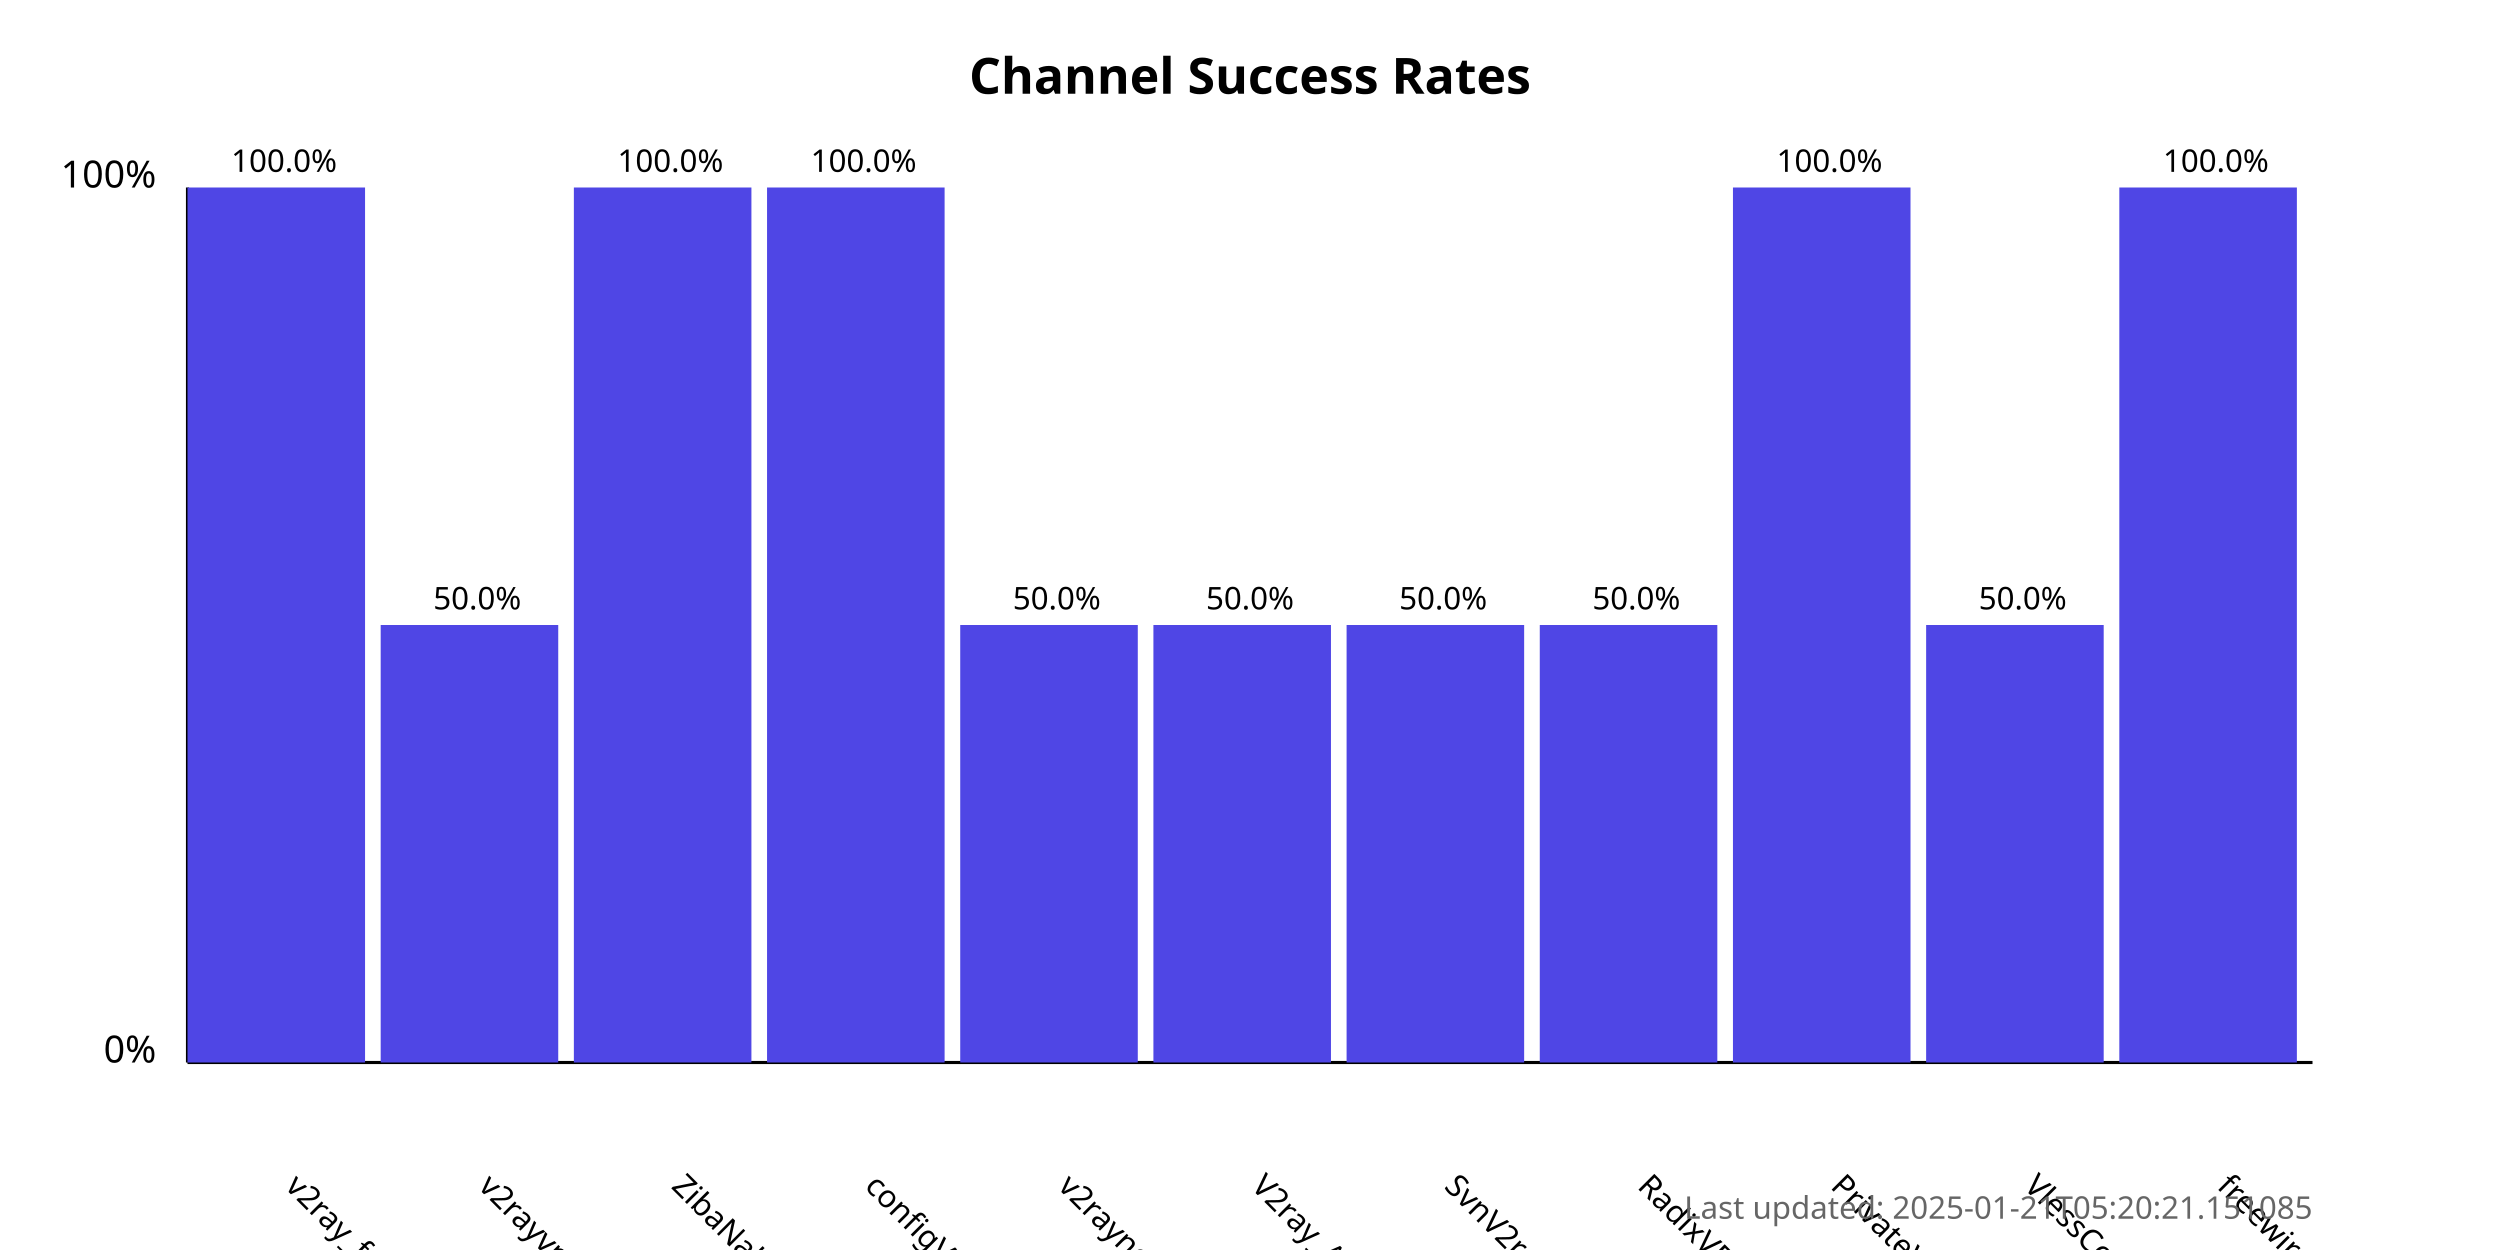
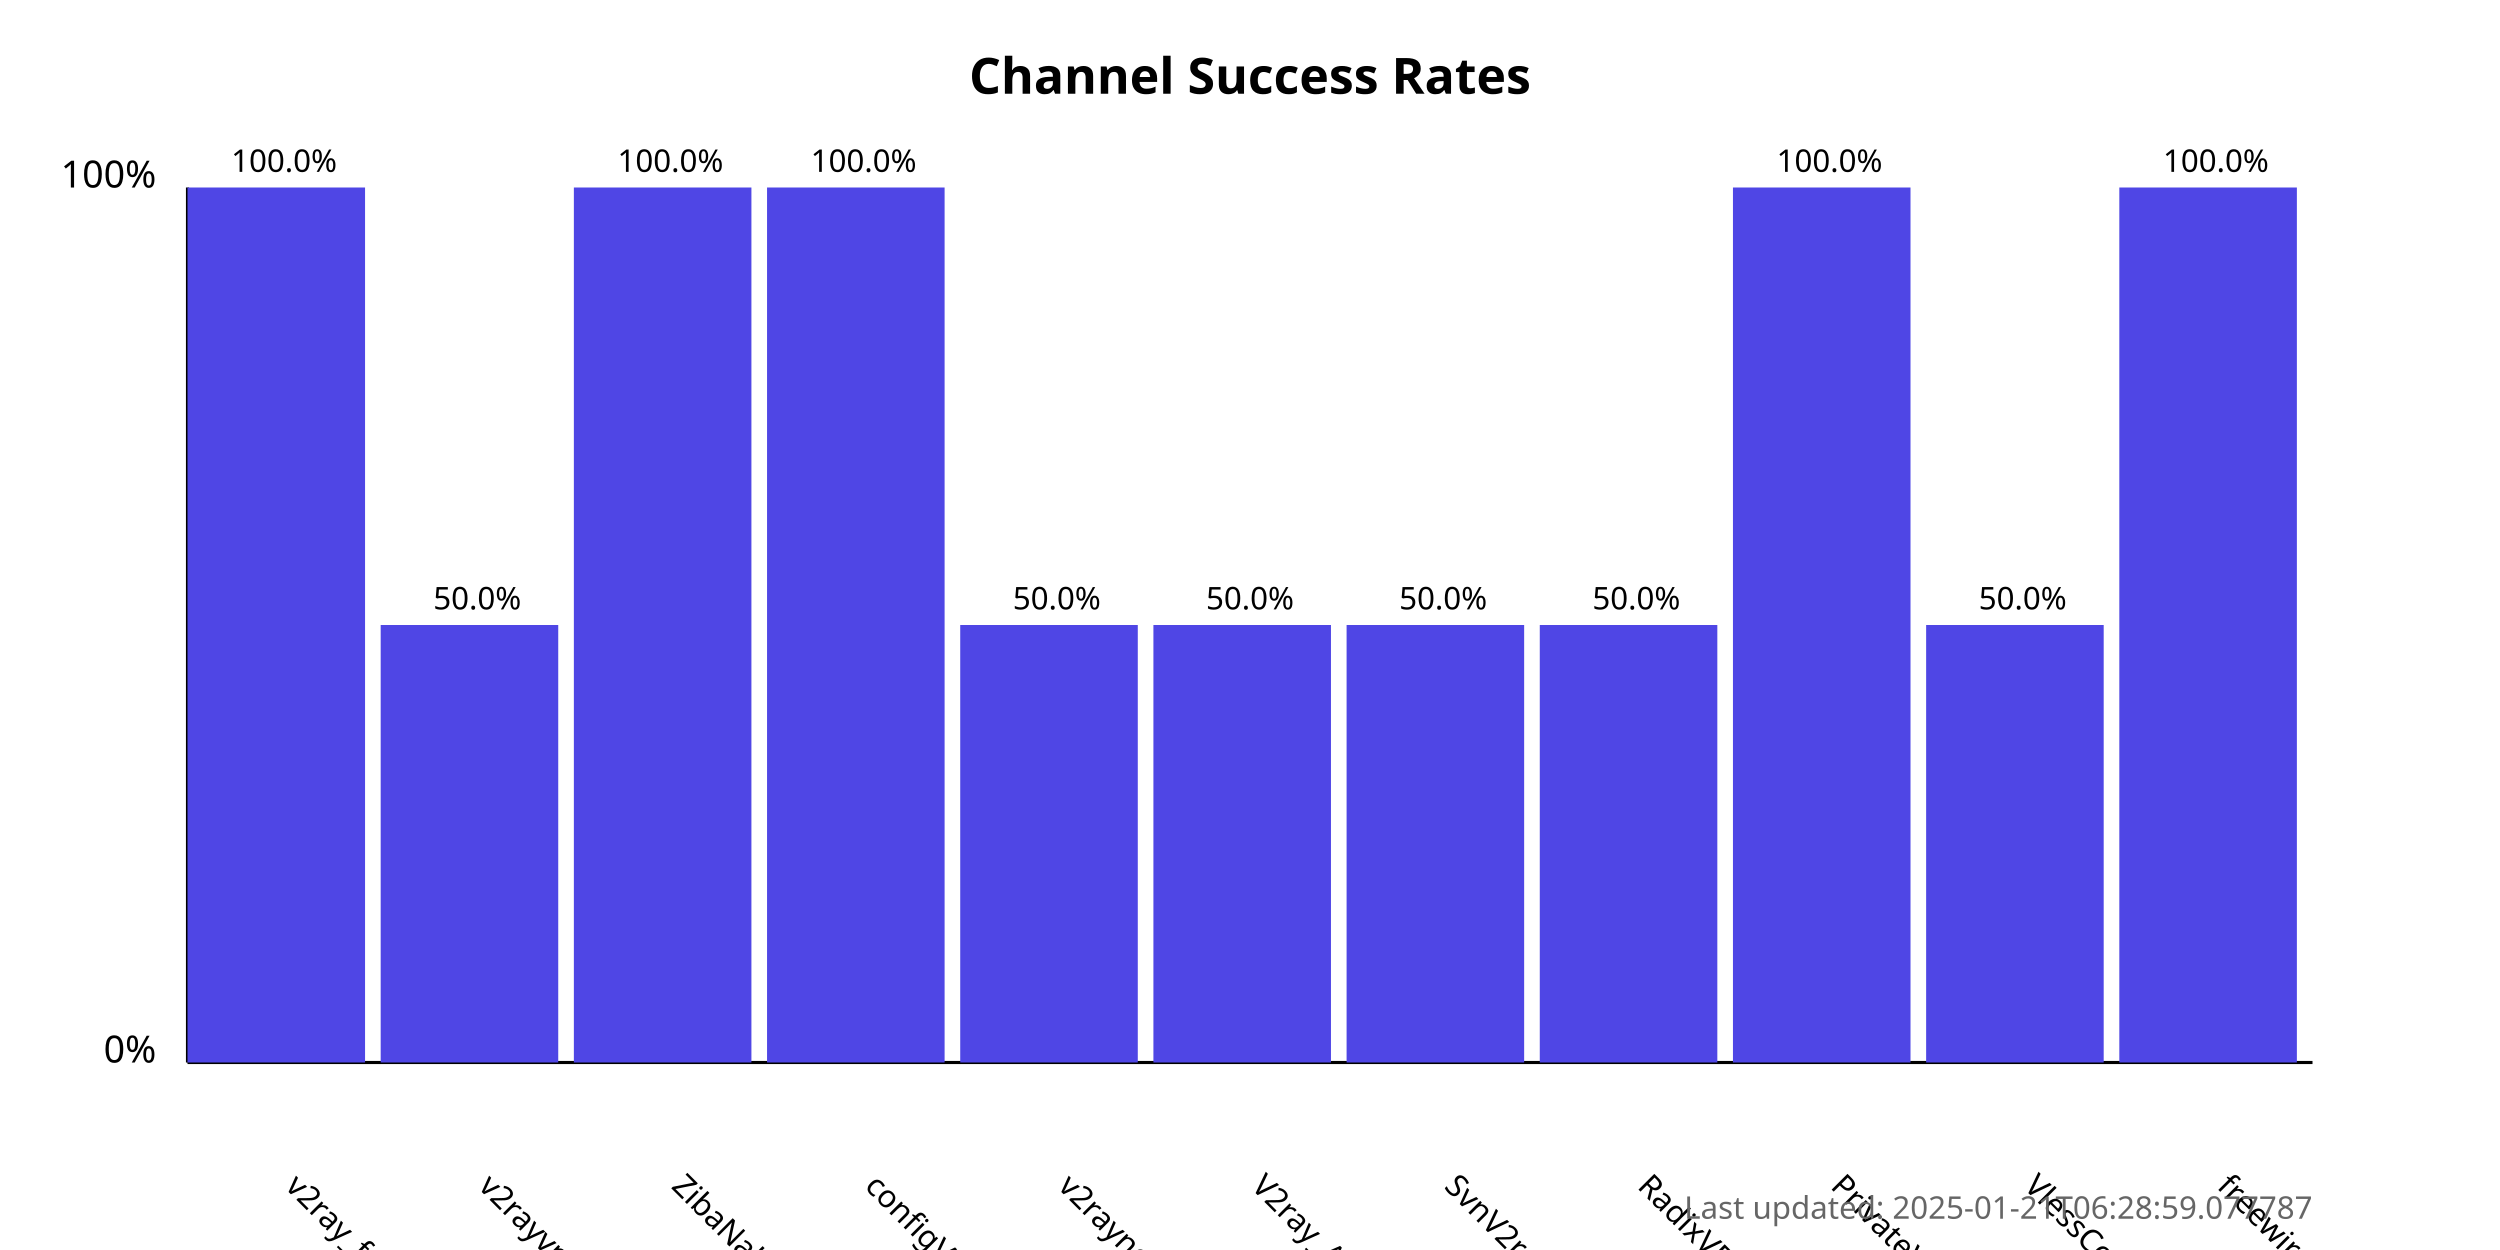
<svg xmlns="http://www.w3.org/2000/svg" width="800" height="400">
  <style>
            .chart-title { font: bold 16px sans-serif; }
            .axis-label { font: 12px sans-serif; }
            .tick-label { font: 10px sans-serif; }
            .bar { fill: #4f46e5; }
            .bar:hover { fill: #6366f1; }
            .timestamp { font: 10px sans-serif; fill: #666; }
        </style>
  <text x="400.0" y="30" text-anchor="middle" class="chart-title">
            Channel Success Rates
        </text>
  <line x1="60" y1="340" x2="60" y2="60" stroke="black" stroke-width="1" />
  <line x1="60" y1="340" x2="740" y2="340" stroke="black" stroke-width="1" />
  <text x="50" y="340" text-anchor="end" class="axis-label">0%</text>
  <text x="50" y="60" text-anchor="end" class="axis-label">100%</text>
  <g>
    <rect x="60" y="60.0" width="56.818" height="280.0" class="bar" />
    <text x="90.909" y="380" transform="rotate(45, 90.90909, 380)" text-anchor="start" class="tick-label">
                v2ray_free_conf
            </text>
    <text x="90.909" y="55.0" text-anchor="middle" class="tick-label">
                100.0%
            </text>
  </g>
  <g>
    <rect x="121.818" y="200.0" width="56.818" height="140.0" class="bar" />
    <text x="152.727" y="380" transform="rotate(45, 152.7273, 380)" text-anchor="start" class="tick-label">
                v2rayvpno
            </text>
    <text x="152.727" y="195.0" text-anchor="middle" class="tick-label">
                50.0%
            </text>
  </g>
  <g>
    <rect x="183.636" y="60.0" width="56.818" height="280.0" class="bar" />
    <text x="214.545" y="380" transform="rotate(45, 214.5455, 380)" text-anchor="start" class="tick-label">
                ZibaNabz
            </text>
    <text x="214.545" y="55.0" text-anchor="middle" class="tick-label">
                100.0%
            </text>
  </g>
  <g>
    <rect x="245.455" y="60.0" width="56.818" height="280.0" class="bar" />
    <text x="276.364" y="380" transform="rotate(45, 276.3636, 380)" text-anchor="start" class="tick-label">
                configV2rayForFree
            </text>
    <text x="276.364" y="55.0" text-anchor="middle" class="tick-label">
                100.0%
            </text>
  </g>
  <g>
    <rect x="307.273" y="200.0" width="56.818" height="140.0" class="bar" />
    <text x="338.182" y="380" transform="rotate(45, 338.1818, 380)" text-anchor="start" class="tick-label">
                v2rayngvpn
            </text>
    <text x="338.182" y="195.0" text-anchor="middle" class="tick-label">
                50.0%
            </text>
  </g>
  <g>
    <rect x="369.091" y="200.0" width="56.818" height="140.0" class="bar" />
    <text x="400.0" y="380" transform="rotate(45, 400.0, 380)" text-anchor="start" class="tick-label">
                V2ray_Alpha
            </text>
    <text x="400.0" y="195.0" text-anchor="middle" class="tick-label">
                50.0%
            </text>
  </g>
  <g>
    <rect x="430.909" y="200.0" width="56.818" height="140.0" class="bar" />
    <text x="461.818" y="380" transform="rotate(45, 461.8182, 380)" text-anchor="start" class="tick-label">
                SvnV2ray
            </text>
    <text x="461.818" y="195.0" text-anchor="middle" class="tick-label">
                50.0%
            </text>
  </g>
  <g>
    <rect x="492.727" y="200.0" width="56.818" height="140.0" class="bar" />
    <text x="523.636" y="380" transform="rotate(45, 523.6364, 380)" text-anchor="start" class="tick-label">
                RadixVPN
            </text>
    <text x="523.636" y="195.0" text-anchor="middle" class="tick-label">
                50.0%
            </text>
  </g>
  <g>
    <rect x="554.545" y="60.0" width="56.818" height="280.0" class="bar" />
    <text x="585.455" y="380" transform="rotate(45, 585.4545, 380)" text-anchor="start" class="tick-label">
                PrivateVPNs
            </text>
    <text x="585.455" y="55.0" text-anchor="middle" class="tick-label">
                100.0%
            </text>
  </g>
  <g>
    <rect x="616.364" y="200.0" width="56.818" height="140.0" class="bar" />
    <text x="647.273" y="380" transform="rotate(45, 647.2727, 380)" text-anchor="start" class="tick-label">
                VlessConfig
            </text>
    <text x="647.273" y="195.0" text-anchor="middle" class="tick-label">
                50.0%
            </text>
  </g>
  <g>
    <rect x="678.182" y="60.0" width="56.818" height="280.0" class="bar" />
    <text x="709.091" y="380" transform="rotate(45, 709.0909, 380)" text-anchor="start" class="tick-label">
                freewireguard
            </text>
    <text x="709.091" y="55.0" text-anchor="middle" class="tick-label">
                100.0%
            </text>
  </g>
  <text x="740" y="390" text-anchor="end" class="timestamp">
-             Last updated: 2025-01-21T05:20:21.151085
+             Last updated: 2025-01-21T06:28:59.077787
        </text>
</svg>
